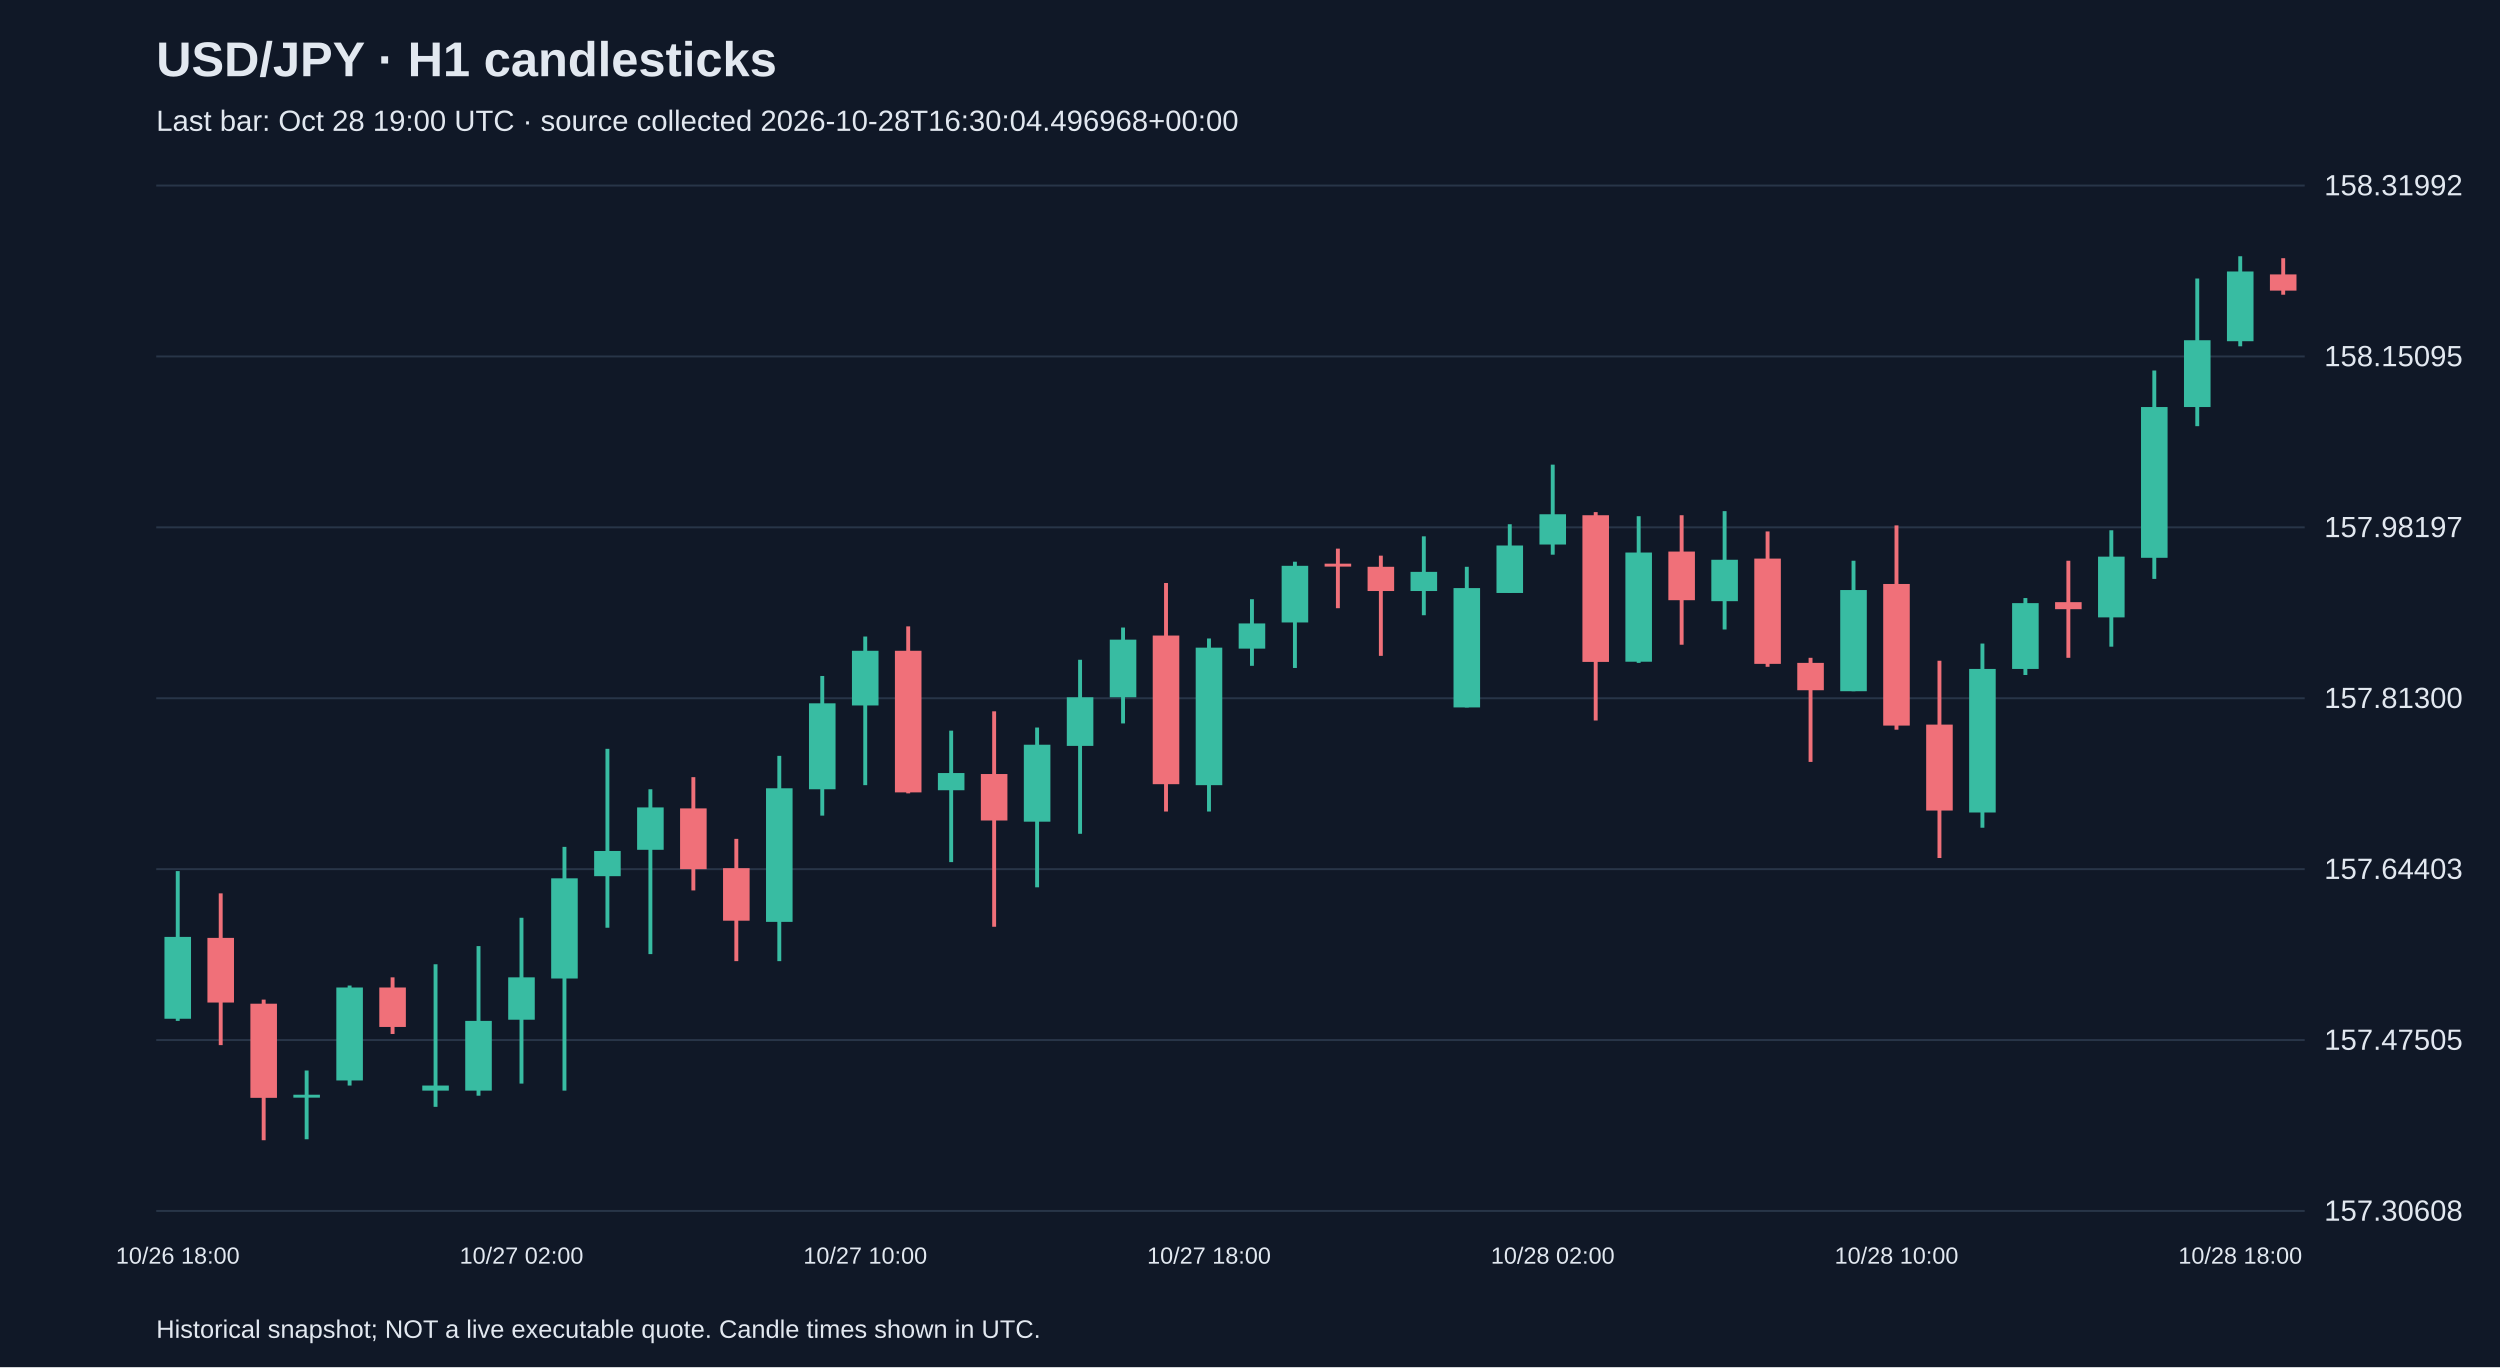
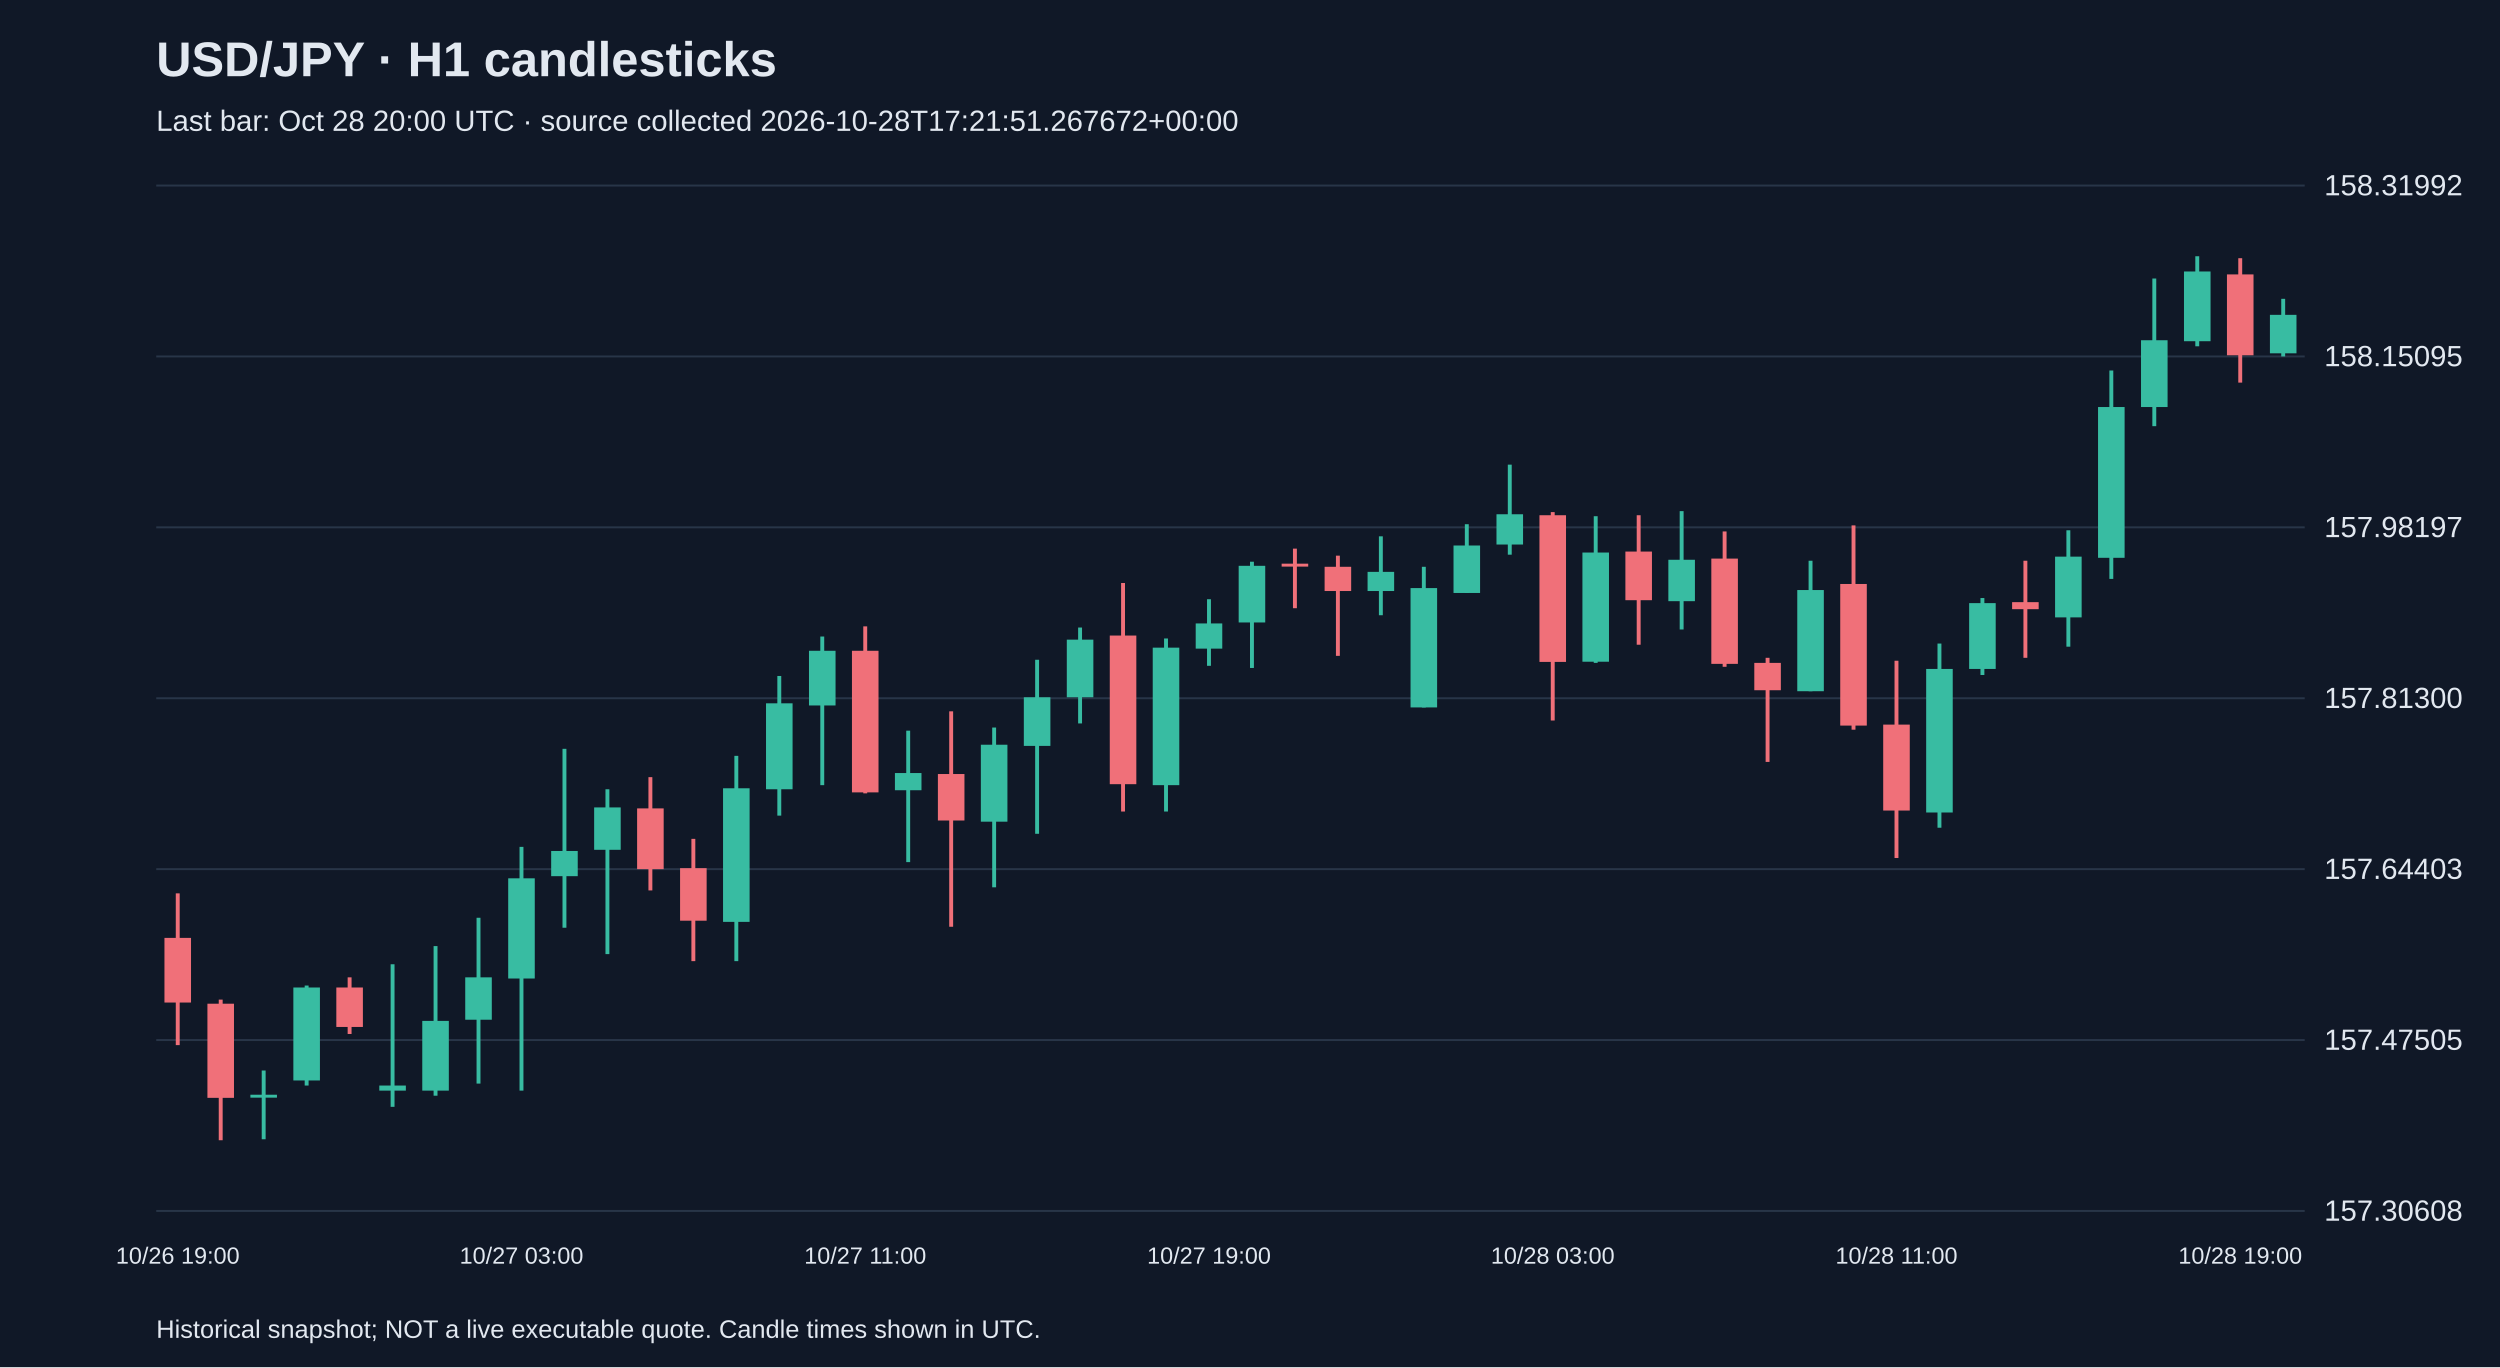
<svg xmlns="http://www.w3.org/2000/svg" viewBox="0 0 1280 700">
  <rect width="100%" height="100%" fill="#101827" />
  <style>text{font-family:Arial,sans-serif;fill:#e2e8f0}</style>
  <text x="80" y="39" font-size="25" font-weight="bold">USD/JPY · H1 candlesticks</text>
-   <text x="80" y="67" font-size="15" fill="#a6b1c5">Last bar: Oct 28 19:00 UTC · source collected 2026-10-28T16:30:04.496968+00:00</text>
+   <text x="80" y="67" font-size="15" fill="#a6b1c5">Last bar: Oct 28 20:00 UTC · source collected 2026-10-28T17:21:51.267672+00:00</text>
  <line x1="80" y1="620.0" x2="1180" y2="620.0" stroke="#283548" />
  <text x="1190" y="625.0" font-size="15">157.30608</text>
  <line x1="80" y1="532.5" x2="1180" y2="532.5" stroke="#283548" />
  <text x="1190" y="537.5" font-size="15">157.47505</text>
  <line x1="80" y1="445.0" x2="1180" y2="445.0" stroke="#283548" />
  <text x="1190" y="450.0" font-size="15">157.64403</text>
  <line x1="80" y1="357.5" x2="1180" y2="357.5" stroke="#283548" />
  <text x="1190" y="362.5" font-size="15">157.81300</text>
  <line x1="80" y1="270.0" x2="1180" y2="270.0" stroke="#283548" />
  <text x="1190" y="275.0" font-size="15">157.98197</text>
  <line x1="80" y1="182.5" x2="1180" y2="182.5" stroke="#283548" />
  <text x="1190" y="187.5" font-size="15">158.15095</text>
  <line x1="80" y1="95.0" x2="1180" y2="95.0" stroke="#283548" />
  <text x="1190" y="100.0" font-size="15">158.31992</text>
-   <line x1="91.0" y1="446.0" x2="91.0" y2="522.7" stroke="#38bca2" stroke-width="2" />
-   <rect x="84.2" y="479.7" width="13.6" height="41.9" fill="#38bca2" />
-   <text x="91.0" y="647" text-anchor="middle" font-size="12">10/26 18:00</text>
-   <line x1="113.0" y1="457.4" x2="113.0" y2="535.1" stroke="#f07079" stroke-width="2" />
-   <rect x="106.2" y="480.2" width="13.6" height="33.1" fill="#f07079" />
-   <line x1="135.0" y1="511.8" x2="135.0" y2="583.8" stroke="#f07079" stroke-width="2" />
-   <rect x="128.2" y="513.9" width="13.6" height="48.2" fill="#f07079" />
-   <line x1="157.0" y1="548.1" x2="157.0" y2="583.3" stroke="#38bca2" stroke-width="2" />
-   <rect x="150.2" y="560.5" width="13.6" height="1.5" fill="#38bca2" />
-   <line x1="179.0" y1="504.6" x2="179.0" y2="555.8" stroke="#38bca2" stroke-width="2" />
-   <rect x="172.2" y="505.6" width="13.6" height="47.6" fill="#38bca2" />
-   <line x1="201.0" y1="500.4" x2="201.0" y2="529.4" stroke="#f07079" stroke-width="2" />
-   <rect x="194.2" y="505.6" width="13.6" height="20.2" fill="#f07079" />
-   <line x1="223.0" y1="493.7" x2="223.0" y2="566.7" stroke="#38bca2" stroke-width="2" />
-   <rect x="216.2" y="555.8" width="13.6" height="2.6" fill="#38bca2" />
-   <line x1="245.0" y1="484.4" x2="245.0" y2="561.0" stroke="#38bca2" stroke-width="2" />
-   <rect x="238.2" y="522.7" width="13.6" height="35.7" fill="#38bca2" />
-   <line x1="267.0" y1="469.9" x2="267.0" y2="554.8" stroke="#38bca2" stroke-width="2" />
-   <rect x="260.2" y="500.4" width="13.6" height="21.7" fill="#38bca2" />
-   <text x="267.0" y="647" text-anchor="middle" font-size="12">10/27 02:00</text>
-   <line x1="289.0" y1="433.6" x2="289.0" y2="558.4" stroke="#38bca2" stroke-width="2" />
-   <rect x="282.2" y="449.7" width="13.6" height="51.3" fill="#38bca2" />
-   <line x1="311.0" y1="383.4" x2="311.0" y2="475.0" stroke="#38bca2" stroke-width="2" />
-   <rect x="304.2" y="435.7" width="13.6" height="12.9" fill="#38bca2" />
-   <line x1="333.0" y1="404.1" x2="333.0" y2="488.5" stroke="#38bca2" stroke-width="2" />
-   <rect x="326.2" y="413.4" width="13.6" height="21.7" fill="#38bca2" />
-   <line x1="355.0" y1="397.9" x2="355.0" y2="455.9" stroke="#f07079" stroke-width="2" />
-   <rect x="348.2" y="413.9" width="13.6" height="31.1" fill="#f07079" />
-   <line x1="377.0" y1="429.5" x2="377.0" y2="492.1" stroke="#f07079" stroke-width="2" />
-   <rect x="370.2" y="444.5" width="13.6" height="26.9" fill="#f07079" />
-   <line x1="399.0" y1="387.0" x2="399.0" y2="492.1" stroke="#38bca2" stroke-width="2" />
-   <rect x="392.2" y="403.6" width="13.6" height="68.4" fill="#38bca2" />
-   <line x1="421.0" y1="346.1" x2="421.0" y2="417.6" stroke="#38bca2" stroke-width="2" />
-   <rect x="414.2" y="360.1" width="13.6" height="44.0" fill="#38bca2" />
-   <line x1="443.0" y1="325.9" x2="443.0" y2="402.0" stroke="#38bca2" stroke-width="2" />
-   <rect x="436.2" y="333.2" width="13.6" height="28.0" fill="#38bca2" />
-   <text x="443.0" y="647" text-anchor="middle" font-size="12">10/27 10:00</text>
-   <line x1="465.0" y1="320.7" x2="465.0" y2="406.2" stroke="#f07079" stroke-width="2" />
-   <rect x="458.2" y="333.2" width="13.6" height="72.5" fill="#f07079" />
-   <line x1="487.0" y1="374.1" x2="487.0" y2="441.4" stroke="#38bca2" stroke-width="2" />
-   <rect x="480.2" y="395.8" width="13.6" height="8.8" fill="#38bca2" />
-   <line x1="509.0" y1="364.2" x2="509.0" y2="474.5" stroke="#f07079" stroke-width="2" />
-   <rect x="502.2" y="396.3" width="13.6" height="23.8" fill="#f07079" />
-   <line x1="531.0" y1="372.5" x2="531.0" y2="454.3" stroke="#38bca2" stroke-width="2" />
-   <rect x="524.2" y="381.3" width="13.6" height="39.4" fill="#38bca2" />
-   <line x1="553.0" y1="337.8" x2="553.0" y2="426.9" stroke="#38bca2" stroke-width="2" />
-   <rect x="546.2" y="357.0" width="13.6" height="24.9" fill="#38bca2" />
-   <line x1="575.0" y1="321.3" x2="575.0" y2="370.4" stroke="#38bca2" stroke-width="2" />
-   <rect x="568.2" y="327.5" width="13.6" height="29.5" fill="#38bca2" />
-   <line x1="597.0" y1="298.5" x2="597.0" y2="415.5" stroke="#f07079" stroke-width="2" />
-   <rect x="590.2" y="325.4" width="13.6" height="76.1" fill="#f07079" />
-   <line x1="619.0" y1="326.9" x2="619.0" y2="415.5" stroke="#38bca2" stroke-width="2" />
-   <rect x="612.2" y="331.6" width="13.6" height="70.4" fill="#38bca2" />
-   <text x="619.0" y="647" text-anchor="middle" font-size="12">10/27 18:00</text>
-   <line x1="641.0" y1="306.8" x2="641.0" y2="340.9" stroke="#38bca2" stroke-width="2" />
-   <rect x="634.2" y="319.2" width="13.6" height="12.9" fill="#38bca2" />
-   <line x1="663.0" y1="287.6" x2="663.0" y2="342.0" stroke="#38bca2" stroke-width="2" />
-   <rect x="656.2" y="289.7" width="13.6" height="29.0" fill="#38bca2" />
-   <line x1="685.0" y1="280.9" x2="685.0" y2="311.4" stroke="#f07079" stroke-width="2" />
-   <rect x="678.2" y="288.6" width="13.6" height="1.5" fill="#f07079" />
-   <line x1="707.0" y1="284.5" x2="707.0" y2="335.8" stroke="#f07079" stroke-width="2" />
-   <rect x="700.2" y="290.2" width="13.6" height="12.4" fill="#f07079" />
-   <line x1="729.0" y1="274.6" x2="729.0" y2="315.0" stroke="#38bca2" stroke-width="2" />
-   <rect x="722.2" y="292.8" width="13.6" height="9.8" fill="#38bca2" />
-   <line x1="751.0" y1="290.2" x2="751.0" y2="362.2" stroke="#38bca2" stroke-width="2" />
-   <rect x="744.2" y="301.1" width="13.6" height="61.1" fill="#38bca2" />
-   <line x1="773.0" y1="268.4" x2="773.0" y2="303.6" stroke="#38bca2" stroke-width="2" />
-   <rect x="766.2" y="279.3" width="13.6" height="24.3" fill="#38bca2" />
-   <line x1="795.0" y1="237.9" x2="795.0" y2="284.0" stroke="#38bca2" stroke-width="2" />
-   <rect x="788.2" y="263.3" width="13.6" height="15.5" fill="#38bca2" />
-   <text x="795.0" y="647" text-anchor="middle" font-size="12">10/28 02:00</text>
-   <line x1="817.0" y1="262.2" x2="817.0" y2="368.9" stroke="#f07079" stroke-width="2" />
-   <rect x="810.2" y="263.8" width="13.6" height="75.1" fill="#f07079" />
-   <line x1="839.0" y1="264.3" x2="839.0" y2="339.4" stroke="#38bca2" stroke-width="2" />
-   <rect x="832.2" y="282.9" width="13.6" height="55.9" fill="#38bca2" />
-   <line x1="861.0" y1="263.8" x2="861.0" y2="330.1" stroke="#f07079" stroke-width="2" />
-   <rect x="854.2" y="282.4" width="13.6" height="24.9" fill="#f07079" />
-   <line x1="883.0" y1="261.7" x2="883.0" y2="322.3" stroke="#38bca2" stroke-width="2" />
-   <rect x="876.2" y="286.6" width="13.6" height="21.2" fill="#38bca2" />
-   <line x1="905.0" y1="272.1" x2="905.0" y2="341.4" stroke="#f07079" stroke-width="2" />
-   <rect x="898.2" y="286.0" width="13.6" height="53.9" fill="#f07079" />
-   <line x1="927.0" y1="336.8" x2="927.0" y2="390.1" stroke="#f07079" stroke-width="2" />
-   <rect x="920.2" y="339.4" width="13.6" height="14.0" fill="#f07079" />
-   <line x1="949.0" y1="287.1" x2="949.0" y2="353.9" stroke="#38bca2" stroke-width="2" />
-   <rect x="942.2" y="302.1" width="13.6" height="51.8" fill="#38bca2" />
-   <line x1="971.0" y1="269.0" x2="971.0" y2="373.6" stroke="#f07079" stroke-width="2" />
-   <rect x="964.2" y="299.0" width="13.6" height="72.5" fill="#f07079" />
-   <text x="971.0" y="647" text-anchor="middle" font-size="12">10/28 10:00</text>
-   <line x1="993.0" y1="338.3" x2="993.0" y2="439.3" stroke="#f07079" stroke-width="2" />
-   <rect x="986.2" y="371.0" width="13.6" height="44.0" fill="#f07079" />
-   <line x1="1015.0" y1="329.5" x2="1015.0" y2="423.8" stroke="#38bca2" stroke-width="2" />
-   <rect x="1008.2" y="342.5" width="13.6" height="73.5" fill="#38bca2" />
-   <line x1="1037.0" y1="306.2" x2="1037.0" y2="345.6" stroke="#38bca2" stroke-width="2" />
-   <rect x="1030.2" y="308.8" width="13.6" height="33.7" fill="#38bca2" />
-   <line x1="1059.0" y1="287.1" x2="1059.0" y2="336.8" stroke="#f07079" stroke-width="2" />
-   <rect x="1052.2" y="308.3" width="13.6" height="3.6" fill="#f07079" />
-   <line x1="1081.0" y1="271.5" x2="1081.0" y2="331.1" stroke="#38bca2" stroke-width="2" />
-   <rect x="1074.2" y="285.0" width="13.6" height="31.1" fill="#38bca2" />
-   <line x1="1103.0" y1="189.7" x2="1103.0" y2="296.4" stroke="#38bca2" stroke-width="2" />
-   <rect x="1096.2" y="208.4" width="13.6" height="77.2" fill="#38bca2" />
-   <line x1="1125.0" y1="142.6" x2="1125.0" y2="218.2" stroke="#38bca2" stroke-width="2" />
-   <rect x="1118.2" y="174.2" width="13.6" height="34.2" fill="#38bca2" />
-   <line x1="1147.0" y1="131.2" x2="1147.0" y2="177.3" stroke="#38bca2" stroke-width="2" />
-   <rect x="1140.2" y="139.0" width="13.6" height="35.7" fill="#38bca2" />
-   <text x="1147.0" y="647" text-anchor="middle" font-size="12">10/28 18:00</text>
-   <line x1="1169.0" y1="132.2" x2="1169.0" y2="150.9" stroke="#f07079" stroke-width="2" />
-   <rect x="1162.2" y="140.5" width="13.6" height="8.3" fill="#f07079" />
+   <line x1="91.0" y1="457.4" x2="91.0" y2="535.1" stroke="#f07079" stroke-width="2" />
+   <rect x="84.2" y="480.2" width="13.6" height="33.1" fill="#f07079" />
+   <text x="91.0" y="647" text-anchor="middle" font-size="12">10/26 19:00</text>
+   <line x1="113.0" y1="511.8" x2="113.0" y2="583.8" stroke="#f07079" stroke-width="2" />
+   <rect x="106.2" y="513.9" width="13.6" height="48.2" fill="#f07079" />
+   <line x1="135.0" y1="548.1" x2="135.0" y2="583.3" stroke="#38bca2" stroke-width="2" />
+   <rect x="128.2" y="560.5" width="13.6" height="1.5" fill="#38bca2" />
+   <line x1="157.0" y1="504.6" x2="157.0" y2="555.8" stroke="#38bca2" stroke-width="2" />
+   <rect x="150.2" y="505.6" width="13.6" height="47.6" fill="#38bca2" />
+   <line x1="179.0" y1="500.4" x2="179.0" y2="529.4" stroke="#f07079" stroke-width="2" />
+   <rect x="172.2" y="505.6" width="13.6" height="20.2" fill="#f07079" />
+   <line x1="201.0" y1="493.7" x2="201.0" y2="566.7" stroke="#38bca2" stroke-width="2" />
+   <rect x="194.2" y="555.8" width="13.6" height="2.6" fill="#38bca2" />
+   <line x1="223.0" y1="484.4" x2="223.0" y2="561.0" stroke="#38bca2" stroke-width="2" />
+   <rect x="216.2" y="522.7" width="13.6" height="35.7" fill="#38bca2" />
+   <line x1="245.0" y1="469.9" x2="245.0" y2="554.8" stroke="#38bca2" stroke-width="2" />
+   <rect x="238.2" y="500.4" width="13.6" height="21.7" fill="#38bca2" />
+   <line x1="267.0" y1="433.6" x2="267.0" y2="558.4" stroke="#38bca2" stroke-width="2" />
+   <rect x="260.2" y="449.7" width="13.6" height="51.3" fill="#38bca2" />
+   <text x="267.0" y="647" text-anchor="middle" font-size="12">10/27 03:00</text>
+   <line x1="289.0" y1="383.4" x2="289.0" y2="475.0" stroke="#38bca2" stroke-width="2" />
+   <rect x="282.2" y="435.7" width="13.6" height="12.9" fill="#38bca2" />
+   <line x1="311.0" y1="404.1" x2="311.0" y2="488.5" stroke="#38bca2" stroke-width="2" />
+   <rect x="304.2" y="413.4" width="13.6" height="21.7" fill="#38bca2" />
+   <line x1="333.0" y1="397.9" x2="333.0" y2="455.9" stroke="#f07079" stroke-width="2" />
+   <rect x="326.2" y="413.9" width="13.6" height="31.1" fill="#f07079" />
+   <line x1="355.0" y1="429.5" x2="355.0" y2="492.1" stroke="#f07079" stroke-width="2" />
+   <rect x="348.2" y="444.5" width="13.6" height="26.9" fill="#f07079" />
+   <line x1="377.0" y1="387.0" x2="377.0" y2="492.1" stroke="#38bca2" stroke-width="2" />
+   <rect x="370.2" y="403.6" width="13.6" height="68.4" fill="#38bca2" />
+   <line x1="399.0" y1="346.1" x2="399.0" y2="417.6" stroke="#38bca2" stroke-width="2" />
+   <rect x="392.2" y="360.1" width="13.6" height="44.0" fill="#38bca2" />
+   <line x1="421.0" y1="325.9" x2="421.0" y2="402.0" stroke="#38bca2" stroke-width="2" />
+   <rect x="414.2" y="333.2" width="13.6" height="28.0" fill="#38bca2" />
+   <line x1="443.0" y1="320.7" x2="443.0" y2="406.2" stroke="#f07079" stroke-width="2" />
+   <rect x="436.2" y="333.2" width="13.6" height="72.5" fill="#f07079" />
+   <text x="443.0" y="647" text-anchor="middle" font-size="12">10/27 11:00</text>
+   <line x1="465.0" y1="374.1" x2="465.0" y2="441.4" stroke="#38bca2" stroke-width="2" />
+   <rect x="458.2" y="395.8" width="13.6" height="8.8" fill="#38bca2" />
+   <line x1="487.0" y1="364.2" x2="487.0" y2="474.5" stroke="#f07079" stroke-width="2" />
+   <rect x="480.2" y="396.3" width="13.6" height="23.8" fill="#f07079" />
+   <line x1="509.0" y1="372.5" x2="509.0" y2="454.3" stroke="#38bca2" stroke-width="2" />
+   <rect x="502.2" y="381.3" width="13.6" height="39.4" fill="#38bca2" />
+   <line x1="531.0" y1="337.8" x2="531.0" y2="426.9" stroke="#38bca2" stroke-width="2" />
+   <rect x="524.2" y="357.0" width="13.6" height="24.9" fill="#38bca2" />
+   <line x1="553.0" y1="321.3" x2="553.0" y2="370.4" stroke="#38bca2" stroke-width="2" />
+   <rect x="546.2" y="327.5" width="13.6" height="29.5" fill="#38bca2" />
+   <line x1="575.0" y1="298.5" x2="575.0" y2="415.5" stroke="#f07079" stroke-width="2" />
+   <rect x="568.2" y="325.4" width="13.6" height="76.1" fill="#f07079" />
+   <line x1="597.0" y1="326.9" x2="597.0" y2="415.5" stroke="#38bca2" stroke-width="2" />
+   <rect x="590.2" y="331.6" width="13.6" height="70.4" fill="#38bca2" />
+   <line x1="619.0" y1="306.8" x2="619.0" y2="340.9" stroke="#38bca2" stroke-width="2" />
+   <rect x="612.2" y="319.2" width="13.6" height="12.9" fill="#38bca2" />
+   <text x="619.0" y="647" text-anchor="middle" font-size="12">10/27 19:00</text>
+   <line x1="641.0" y1="287.6" x2="641.0" y2="342.0" stroke="#38bca2" stroke-width="2" />
+   <rect x="634.2" y="289.7" width="13.6" height="29.0" fill="#38bca2" />
+   <line x1="663.0" y1="280.9" x2="663.0" y2="311.4" stroke="#f07079" stroke-width="2" />
+   <rect x="656.2" y="288.6" width="13.6" height="1.5" fill="#f07079" />
+   <line x1="685.0" y1="284.5" x2="685.0" y2="335.8" stroke="#f07079" stroke-width="2" />
+   <rect x="678.2" y="290.2" width="13.6" height="12.4" fill="#f07079" />
+   <line x1="707.0" y1="274.6" x2="707.0" y2="315.0" stroke="#38bca2" stroke-width="2" />
+   <rect x="700.2" y="292.8" width="13.6" height="9.8" fill="#38bca2" />
+   <line x1="729.0" y1="290.2" x2="729.0" y2="362.2" stroke="#38bca2" stroke-width="2" />
+   <rect x="722.2" y="301.1" width="13.6" height="61.1" fill="#38bca2" />
+   <line x1="751.0" y1="268.4" x2="751.0" y2="303.6" stroke="#38bca2" stroke-width="2" />
+   <rect x="744.2" y="279.3" width="13.6" height="24.3" fill="#38bca2" />
+   <line x1="773.0" y1="237.9" x2="773.0" y2="284.0" stroke="#38bca2" stroke-width="2" />
+   <rect x="766.2" y="263.3" width="13.6" height="15.5" fill="#38bca2" />
+   <line x1="795.0" y1="262.2" x2="795.0" y2="368.9" stroke="#f07079" stroke-width="2" />
+   <rect x="788.2" y="263.8" width="13.6" height="75.1" fill="#f07079" />
+   <text x="795.0" y="647" text-anchor="middle" font-size="12">10/28 03:00</text>
+   <line x1="817.0" y1="264.3" x2="817.0" y2="339.4" stroke="#38bca2" stroke-width="2" />
+   <rect x="810.2" y="282.9" width="13.6" height="55.9" fill="#38bca2" />
+   <line x1="839.0" y1="263.8" x2="839.0" y2="330.1" stroke="#f07079" stroke-width="2" />
+   <rect x="832.2" y="282.4" width="13.6" height="24.9" fill="#f07079" />
+   <line x1="861.0" y1="261.7" x2="861.0" y2="322.3" stroke="#38bca2" stroke-width="2" />
+   <rect x="854.2" y="286.6" width="13.6" height="21.2" fill="#38bca2" />
+   <line x1="883.0" y1="272.1" x2="883.0" y2="341.4" stroke="#f07079" stroke-width="2" />
+   <rect x="876.2" y="286.0" width="13.6" height="53.9" fill="#f07079" />
+   <line x1="905.0" y1="336.8" x2="905.0" y2="390.1" stroke="#f07079" stroke-width="2" />
+   <rect x="898.2" y="339.4" width="13.6" height="14.0" fill="#f07079" />
+   <line x1="927.0" y1="287.1" x2="927.0" y2="353.9" stroke="#38bca2" stroke-width="2" />
+   <rect x="920.2" y="302.1" width="13.6" height="51.8" fill="#38bca2" />
+   <line x1="949.0" y1="269.0" x2="949.0" y2="373.6" stroke="#f07079" stroke-width="2" />
+   <rect x="942.2" y="299.0" width="13.6" height="72.5" fill="#f07079" />
+   <line x1="971.0" y1="338.3" x2="971.0" y2="439.3" stroke="#f07079" stroke-width="2" />
+   <rect x="964.2" y="371.0" width="13.6" height="44.0" fill="#f07079" />
+   <text x="971.0" y="647" text-anchor="middle" font-size="12">10/28 11:00</text>
+   <line x1="993.0" y1="329.5" x2="993.0" y2="423.8" stroke="#38bca2" stroke-width="2" />
+   <rect x="986.2" y="342.5" width="13.6" height="73.5" fill="#38bca2" />
+   <line x1="1015.0" y1="306.2" x2="1015.0" y2="345.6" stroke="#38bca2" stroke-width="2" />
+   <rect x="1008.2" y="308.8" width="13.6" height="33.7" fill="#38bca2" />
+   <line x1="1037.0" y1="287.1" x2="1037.0" y2="336.8" stroke="#f07079" stroke-width="2" />
+   <rect x="1030.2" y="308.3" width="13.6" height="3.6" fill="#f07079" />
+   <line x1="1059.0" y1="271.5" x2="1059.0" y2="331.1" stroke="#38bca2" stroke-width="2" />
+   <rect x="1052.2" y="285.0" width="13.6" height="31.1" fill="#38bca2" />
+   <line x1="1081.0" y1="189.7" x2="1081.0" y2="296.4" stroke="#38bca2" stroke-width="2" />
+   <rect x="1074.2" y="208.4" width="13.6" height="77.2" fill="#38bca2" />
+   <line x1="1103.0" y1="142.6" x2="1103.0" y2="218.2" stroke="#38bca2" stroke-width="2" />
+   <rect x="1096.2" y="174.2" width="13.6" height="34.2" fill="#38bca2" />
+   <line x1="1125.0" y1="131.2" x2="1125.0" y2="177.3" stroke="#38bca2" stroke-width="2" />
+   <rect x="1118.2" y="139.0" width="13.6" height="35.7" fill="#38bca2" />
+   <line x1="1147.0" y1="132.2" x2="1147.0" y2="195.9" stroke="#f07079" stroke-width="2" />
+   <rect x="1140.2" y="140.5" width="13.6" height="41.4" fill="#f07079" />
+   <text x="1147.0" y="647" text-anchor="middle" font-size="12">10/28 19:00</text>
+   <line x1="1169.0" y1="153.0" x2="1169.0" y2="182.5" stroke="#38bca2" stroke-width="2" />
+   <rect x="1162.2" y="161.2" width="13.6" height="19.7" fill="#38bca2" />
  <text x="80" y="685" font-size="13">Historical snapshot; NOT a live executable quote. Candle times shown in UTC.</text>
</svg>
